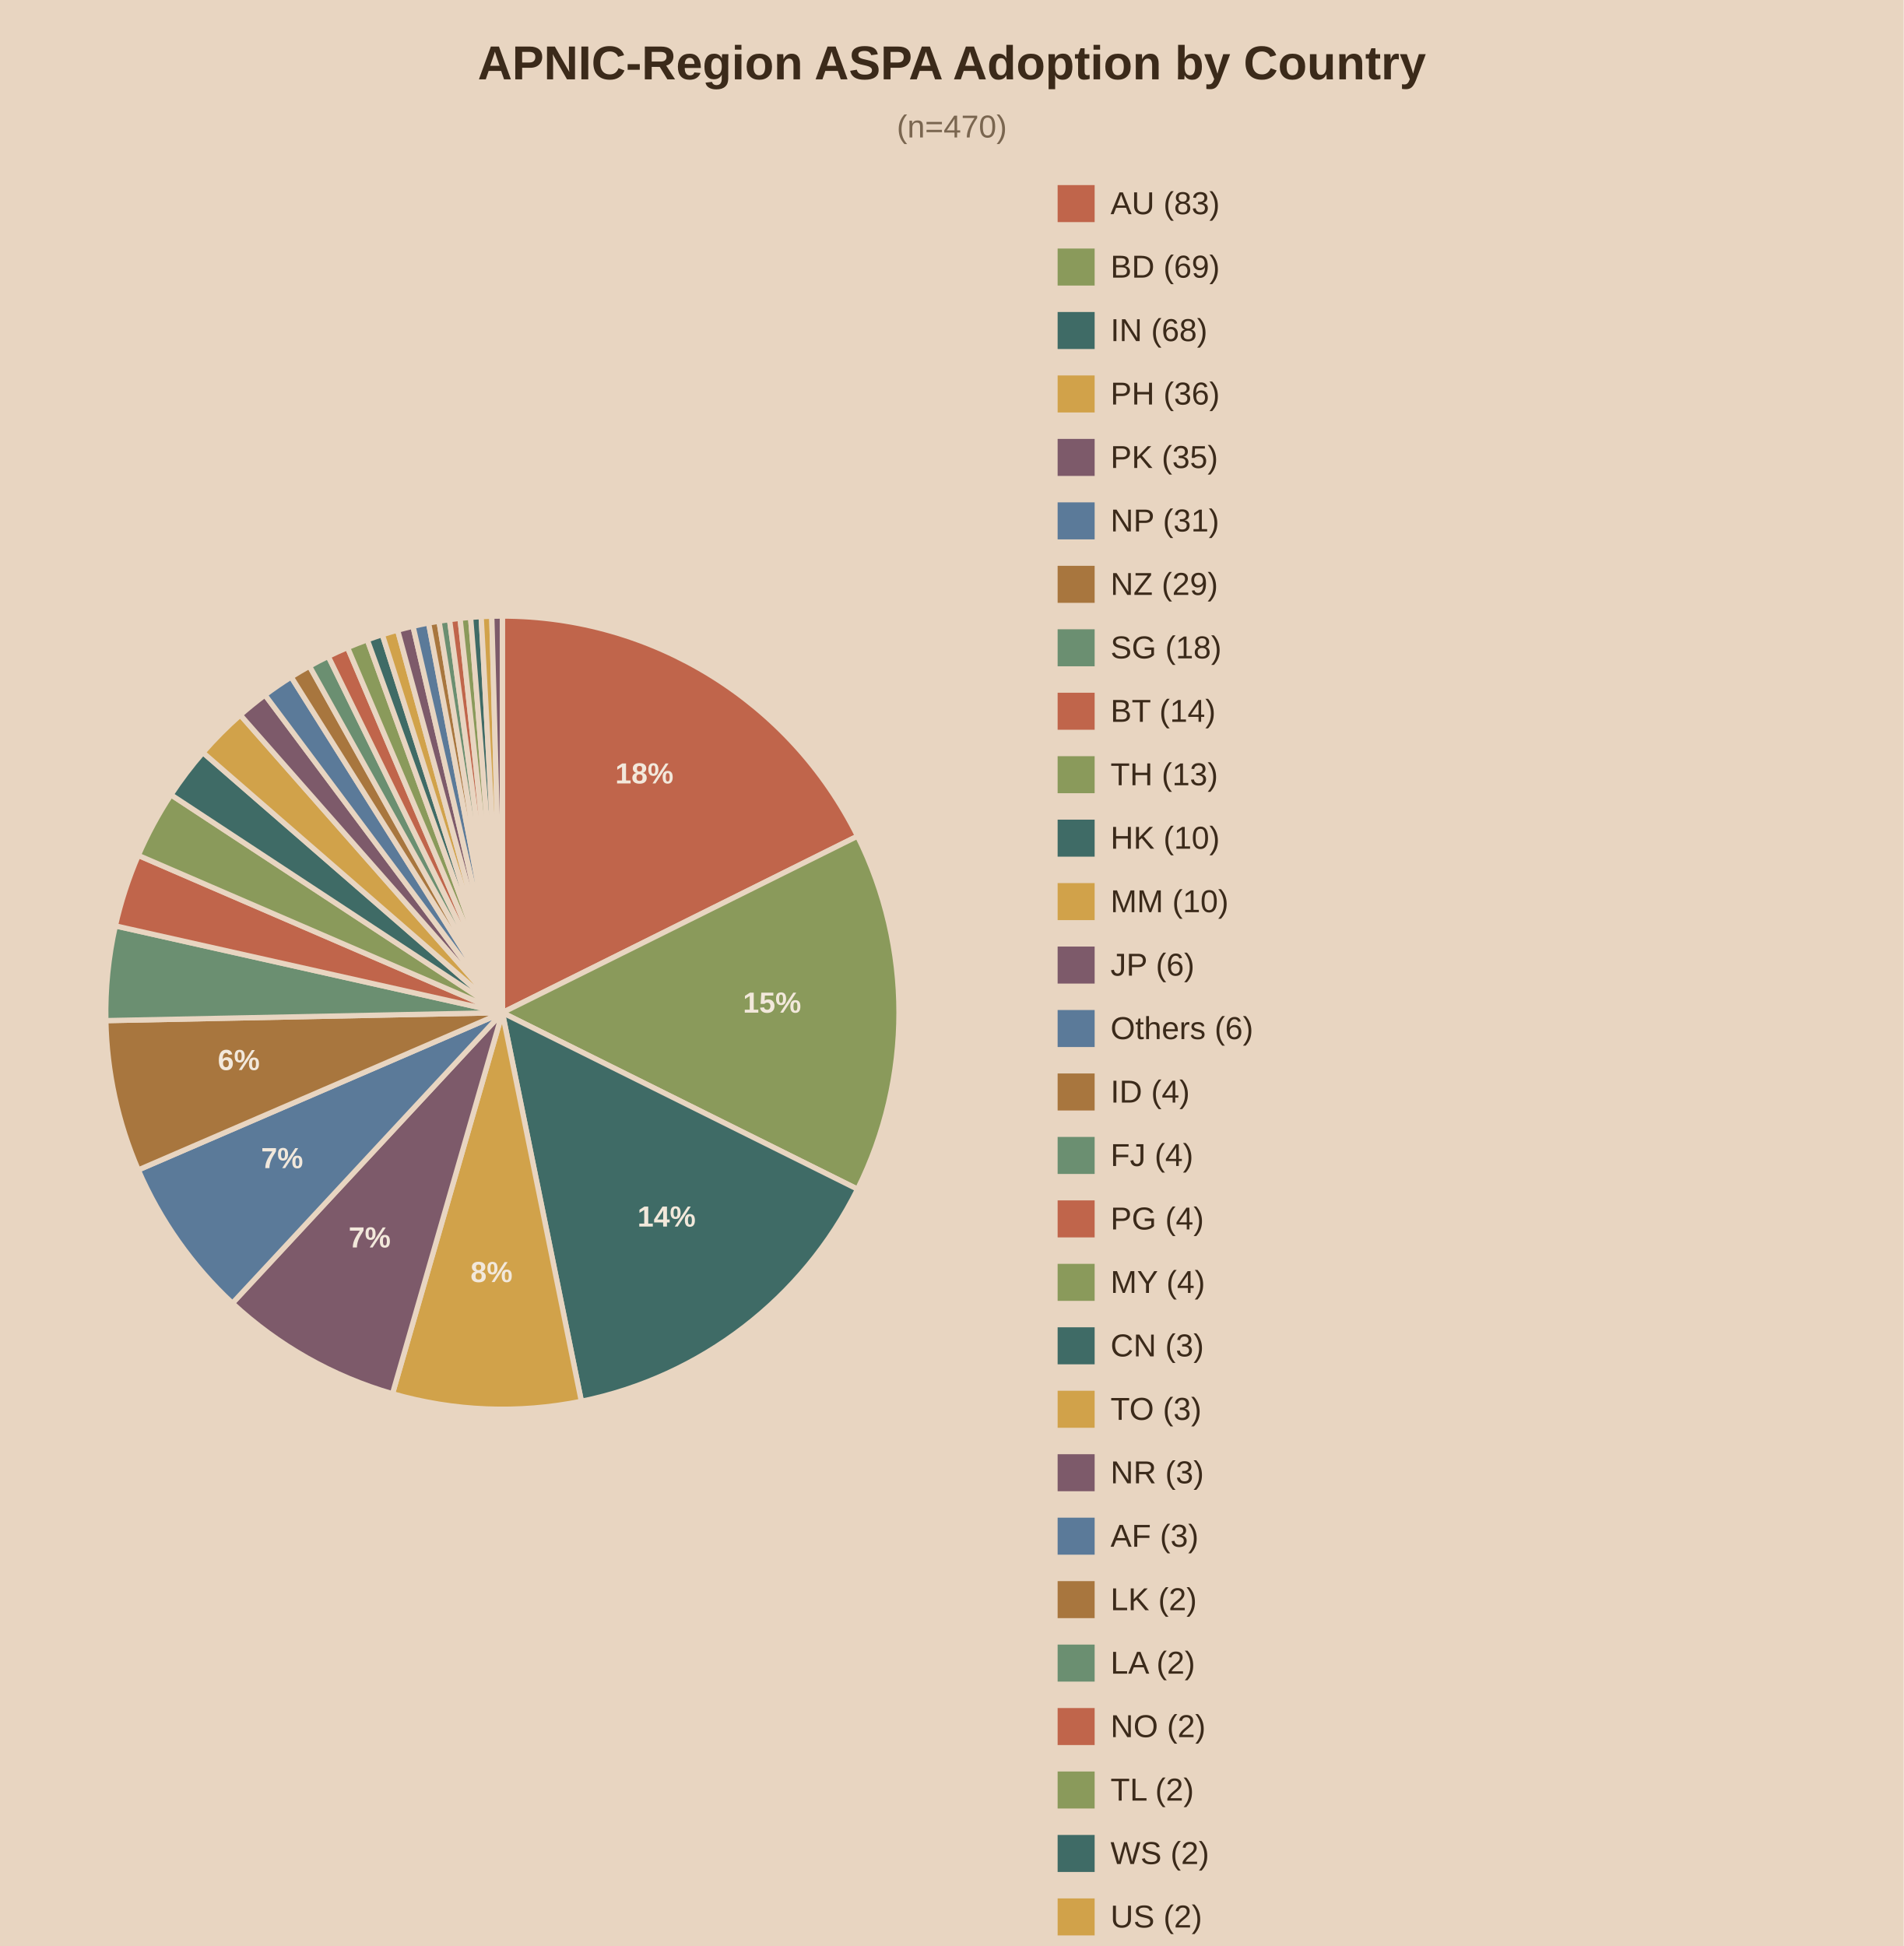
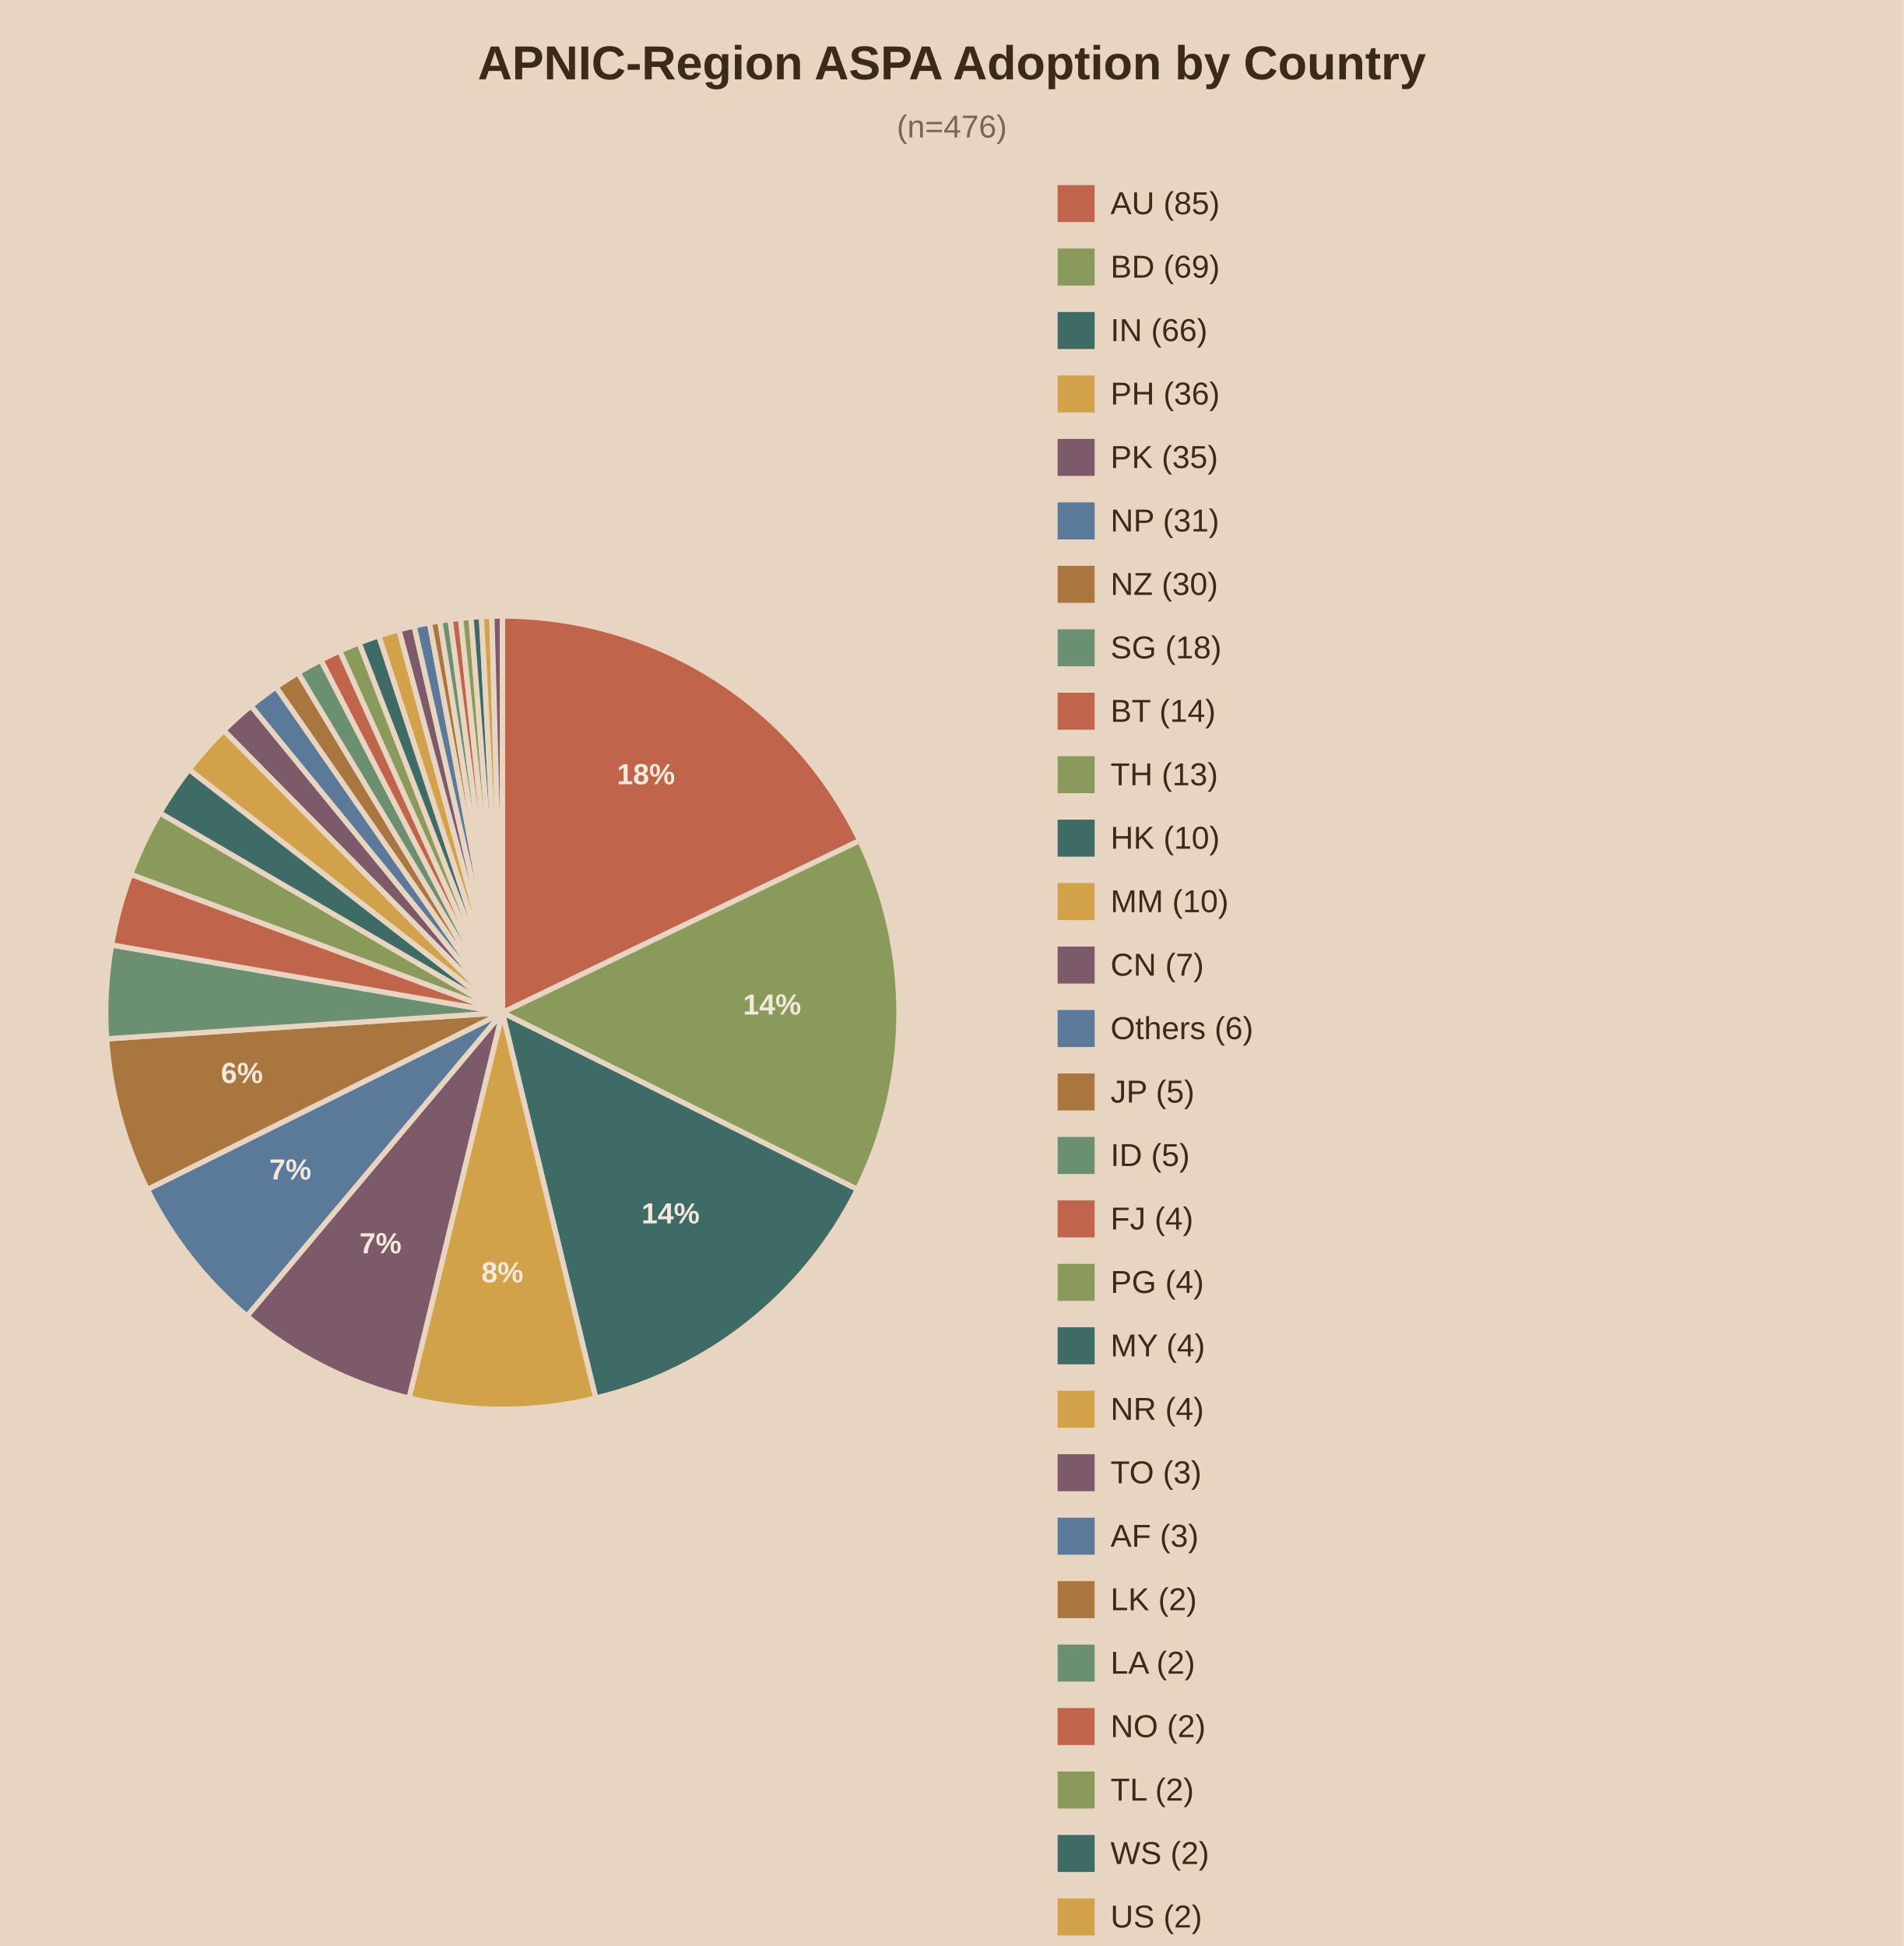
<svg xmlns="http://www.w3.org/2000/svg" viewBox="0 0 720 736">
  <rect width="720" height="736" fill="#e8d5c1" />
  <text x="360.0" y="30" text-anchor="middle" font-family="Arial" font-size="18" font-weight="bold" fill="#3b2a1a">APNIC-Region ASPA Adoption by Country</text>
-   <text x="360.0" y="52" text-anchor="middle" font-family="Arial" font-size="12" fill="#7a6650">(n=470)</text>
-   <path d="M190,383.0 L190.00,233.00 A150,150 0 0,1 324.33,316.24 Z" fill="#c0654b" stroke="#e8d5c1" stroke-width="2" />
-   <text x="243.7" y="296.3" text-anchor="middle" font-family="Arial" font-size="11" font-weight="bold" fill="#f2e8db">18%</text>
-   <path d="M190,383.0 L324.33,316.24 A150,150 0 0,1 324.33,449.76 Z" fill="#8a9a5b" stroke="#e8d5c1" stroke-width="2" />
-   <text x="292.0" y="383.0" text-anchor="middle" font-family="Arial" font-size="11" font-weight="bold" fill="#f2e8db">15%</text>
-   <path d="M190,383.0 L324.33,449.76 A150,150 0 0,1 219.88,529.99 Z" fill="#3f6b66" stroke="#e8d5c1" stroke-width="2" />
-   <text x="252.1" y="463.9" text-anchor="middle" font-family="Arial" font-size="11" font-weight="bold" fill="#f2e8db">14%</text>
-   <path d="M190,383.0 L219.88,529.99 A150,150 0 0,1 148.44,527.13 Z" fill="#d1a24a" stroke="#e8d5c1" stroke-width="2" />
-   <text x="185.9" y="484.9" text-anchor="middle" font-family="Arial" font-size="11" font-weight="bold" fill="#f2e8db">8%</text>
-   <path d="M190,383.0 L148.44,527.13 A150,150 0 0,1 87.90,492.89 Z" fill="#7d5a6a" stroke="#e8d5c1" stroke-width="2" />
-   <text x="139.8" y="471.8" text-anchor="middle" font-family="Arial" font-size="11" font-weight="bold" fill="#f2e8db">7%</text>
-   <path d="M190,383.0 L87.90,492.89 A150,150 0 0,1 52.30,442.48 Z" fill="#5b7a99" stroke="#e8d5c1" stroke-width="2" />
-   <text x="106.7" y="441.8" text-anchor="middle" font-family="Arial" font-size="11" font-weight="bold" fill="#f2e8db">7%</text>
-   <path d="M190,383.0 L52.30,442.48 A150,150 0 0,1 40.03,386.01 Z" fill="#a8763e" stroke="#e8d5c1" stroke-width="2" />
-   <text x="90.3" y="404.7" text-anchor="middle" font-family="Arial" font-size="11" font-weight="bold" fill="#f2e8db">6%</text>
-   <path d="M190,383.0 L40.03,386.01 A150,150 0 0,1 43.63,350.18 Z" fill="#6b8f71" stroke="#e8d5c1" stroke-width="2" />
-   <path d="M190,383.0 L43.63,350.18 A150,150 0 0,1 52.30,323.52 Z" fill="#c0654b" stroke="#e8d5c1" stroke-width="2" />
-   <path d="M190,383.0 L52.30,323.52 A150,150 0 0,1 64.66,300.60 Z" fill="#8a9a5b" stroke="#e8d5c1" stroke-width="2" />
-   <path d="M190,383.0 L64.66,300.60 A150,150 0 0,1 76.76,284.63 Z" fill="#3f6b66" stroke="#e8d5c1" stroke-width="2" />
-   <path d="M190,383.0 L76.76,284.63 A150,150 0 0,1 90.88,270.42 Z" fill="#d1a24a" stroke="#e8d5c1" stroke-width="2" />
-   <path d="M190,383.0 L90.88,270.42 A150,150 0 0,1 100.22,262.84 Z" fill="#7d5a6a" stroke="#e8d5c1" stroke-width="2" />
-   <path d="M190,383.0 L100.22,262.84 A150,150 0 0,1 110.13,256.03 Z" fill="#5b7a99" stroke="#e8d5c1" stroke-width="2" />
-   <path d="M190,383.0 L110.13,256.03 A150,150 0 0,1 117.04,251.94 Z" fill="#a8763e" stroke="#e8d5c1" stroke-width="2" />
-   <path d="M190,383.0 L117.04,251.94 A150,150 0 0,1 124.14,248.23 Z" fill="#6b8f71" stroke="#e8d5c1" stroke-width="2" />
-   <path d="M190,383.0 L124.14,248.23 A150,150 0 0,1 131.44,244.90 Z" fill="#c0654b" stroke="#e8d5c1" stroke-width="2" />
-   <path d="M190,383.0 L131.44,244.90 A150,150 0 0,1 138.91,241.97 Z" fill="#8a9a5b" stroke="#e8d5c1" stroke-width="2" />
-   <path d="M190,383.0 L138.91,241.97 A150,150 0 0,1 144.60,240.03 Z" fill="#3f6b66" stroke="#e8d5c1" stroke-width="2" />
-   <path d="M190,383.0 L144.60,240.03 A150,150 0 0,1 150.37,238.33 Z" fill="#d1a24a" stroke="#e8d5c1" stroke-width="2" />
-   <path d="M190,383.0 L150.37,238.33 A150,150 0 0,1 156.20,236.86 Z" fill="#7d5a6a" stroke="#e8d5c1" stroke-width="2" />
-   <path d="M190,383.0 L156.20,236.86 A150,150 0 0,1 162.09,235.62 Z" fill="#5b7a99" stroke="#e8d5c1" stroke-width="2" />
-   <path d="M190,383.0 L162.09,235.62 A150,150 0 0,1 166.04,234.93 Z" fill="#a8763e" stroke="#e8d5c1" stroke-width="2" />
-   <path d="M190,383.0 L166.04,234.93 A150,150 0 0,1 170.01,234.34 Z" fill="#6b8f71" stroke="#e8d5c1" stroke-width="2" />
-   <path d="M190,383.0 L170.01,234.34 A150,150 0 0,1 173.99,233.86 Z" fill="#c0654b" stroke="#e8d5c1" stroke-width="2" />
-   <path d="M190,383.0 L173.99,233.86 A150,150 0 0,1 177.98,233.48 Z" fill="#8a9a5b" stroke="#e8d5c1" stroke-width="2" />
-   <path d="M190,383.0 L177.98,233.48 A150,150 0 0,1 181.98,233.21 Z" fill="#3f6b66" stroke="#e8d5c1" stroke-width="2" />
-   <path d="M190,383.0 L181.98,233.21 A150,150 0 0,1 185.99,233.05 Z" fill="#d1a24a" stroke="#e8d5c1" stroke-width="2" />
-   <path d="M190,383.0 L185.99,233.05 A150,150 0 0,1 190.00,233.00 Z" fill="#7d5a6a" stroke="#e8d5c1" stroke-width="2" />
+   <text x="360.0" y="52" text-anchor="middle" font-family="Arial" font-size="12" fill="#7a6650">(n=476)</text>
+   <path d="M190,383.0 L190.00,233.00 A150,150 0 0,1 325.15,317.92 Z" fill="#c0654b" stroke="#e8d5c1" stroke-width="2" />
+   <text x="244.3" y="296.6" text-anchor="middle" font-family="Arial" font-size="11" font-weight="bold" fill="#f2e8db">18%</text>
+   <path d="M190,383.0 L325.15,317.92 A150,150 0 0,1 324.27,449.86 Z" fill="#8a9a5b" stroke="#e8d5c1" stroke-width="2" />
+   <text x="292.0" y="383.7" text-anchor="middle" font-family="Arial" font-size="11" font-weight="bold" fill="#f2e8db">14%</text>
+   <path d="M190,383.0 L324.27,449.86 A150,150 0 0,1 225.31,528.79 Z" fill="#3f6b66" stroke="#e8d5c1" stroke-width="2" />
+   <text x="253.6" y="462.7" text-anchor="middle" font-family="Arial" font-size="11" font-weight="bold" fill="#f2e8db">14%</text>
+   <path d="M190,383.0 L225.31,528.79 A150,150 0 0,1 154.69,528.79 Z" fill="#d1a24a" stroke="#e8d5c1" stroke-width="2" />
+   <text x="190.0" y="485.0" text-anchor="middle" font-family="Arial" font-size="11" font-weight="bold" fill="#f2e8db">8%</text>
+   <path d="M190,383.0 L154.69,528.79 A150,150 0 0,1 93.41,497.77 Z" fill="#7d5a6a" stroke="#e8d5c1" stroke-width="2" />
+   <text x="143.9" y="474.0" text-anchor="middle" font-family="Arial" font-size="11" font-weight="bold" fill="#f2e8db">7%</text>
+   <path d="M190,383.0 L93.41,497.77 A150,150 0 0,1 55.73,449.86 Z" fill="#5b7a99" stroke="#e8d5c1" stroke-width="2" />
+   <text x="109.8" y="446.1" text-anchor="middle" font-family="Arial" font-size="11" font-weight="bold" fill="#f2e8db">7%</text>
+   <path d="M190,383.0 L55.73,449.86 A150,150 0 0,1 40.33,392.89 Z" fill="#a8763e" stroke="#e8d5c1" stroke-width="2" />
+   <text x="91.5" y="409.6" text-anchor="middle" font-family="Arial" font-size="11" font-weight="bold" fill="#f2e8db">6%</text>
+   <path d="M190,383.0 L40.33,392.89 A150,150 0 0,1 42.20,357.39 Z" fill="#6b8f71" stroke="#e8d5c1" stroke-width="2" />
+   <path d="M190,383.0 L42.20,357.39 A150,150 0 0,1 49.43,330.66 Z" fill="#c0654b" stroke="#e8d5c1" stroke-width="2" />
+   <path d="M190,383.0 L49.43,330.66 A150,150 0 0,1 60.43,307.43 Z" fill="#8a9a5b" stroke="#e8d5c1" stroke-width="2" />
+   <path d="M190,383.0 L60.43,307.43 A150,150 0 0,1 71.50,291.03 Z" fill="#3f6b66" stroke="#e8d5c1" stroke-width="2" />
+   <path d="M190,383.0 L71.50,291.03 A150,150 0 0,1 84.64,276.24 Z" fill="#d1a24a" stroke="#e8d5c1" stroke-width="2" />
+   <path d="M190,383.0 L84.64,276.24 A150,150 0 0,1 94.94,266.97 Z" fill="#7d5a6a" stroke="#e8d5c1" stroke-width="2" />
+   <path d="M190,383.0 L94.94,266.97 A150,150 0 0,1 104.41,259.81 Z" fill="#5b7a99" stroke="#e8d5c1" stroke-width="2" />
+   <path d="M190,383.0 L104.41,259.81 A150,150 0 0,1 112.73,254.44 Z" fill="#a8763e" stroke="#e8d5c1" stroke-width="2" />
+   <path d="M190,383.0 L112.73,254.44 A150,150 0 0,1 121.37,249.62 Z" fill="#6b8f71" stroke="#e8d5c1" stroke-width="2" />
+   <path d="M190,383.0 L121.37,249.62 A150,150 0 0,1 128.51,246.18 Z" fill="#c0654b" stroke="#e8d5c1" stroke-width="2" />
+   <path d="M190,383.0 L128.51,246.18 A150,150 0 0,1 135.81,243.13 Z" fill="#8a9a5b" stroke="#e8d5c1" stroke-width="2" />
+   <path d="M190,383.0 L135.81,243.13 A150,150 0 0,1 143.27,240.46 Z" fill="#3f6b66" stroke="#e8d5c1" stroke-width="2" />
+   <path d="M190,383.0 L143.27,240.46 A150,150 0 0,1 150.86,238.20 Z" fill="#d1a24a" stroke="#e8d5c1" stroke-width="2" />
+   <path d="M190,383.0 L150.86,238.20 A150,150 0 0,1 156.62,236.76 Z" fill="#7d5a6a" stroke="#e8d5c1" stroke-width="2" />
+   <path d="M190,383.0 L156.62,236.76 A150,150 0 0,1 162.44,235.55 Z" fill="#5b7a99" stroke="#e8d5c1" stroke-width="2" />
+   <path d="M190,383.0 L162.44,235.55 A150,150 0 0,1 166.34,234.88 Z" fill="#a8763e" stroke="#e8d5c1" stroke-width="2" />
+   <path d="M190,383.0 L166.34,234.88 A150,150 0 0,1 170.26,234.30 Z" fill="#6b8f71" stroke="#e8d5c1" stroke-width="2" />
+   <path d="M190,383.0 L170.26,234.30 A150,150 0 0,1 174.19,233.84 Z" fill="#c0654b" stroke="#e8d5c1" stroke-width="2" />
+   <path d="M190,383.0 L174.19,233.84 A150,150 0 0,1 178.13,233.47 Z" fill="#8a9a5b" stroke="#e8d5c1" stroke-width="2" />
+   <path d="M190,383.0 L178.13,233.47 A150,150 0 0,1 182.08,233.21 Z" fill="#3f6b66" stroke="#e8d5c1" stroke-width="2" />
+   <path d="M190,383.0 L182.08,233.21 A150,150 0 0,1 186.04,233.05 Z" fill="#d1a24a" stroke="#e8d5c1" stroke-width="2" />
+   <path d="M190,383.0 L186.04,233.05 A150,150 0 0,1 190.00,233.00 Z" fill="#7d5a6a" stroke="#e8d5c1" stroke-width="2" />
  <rect x="400" y="70" width="14" height="14" fill="#c0654b" />
-   <text x="420" y="81" font-family="Arial" font-size="12" fill="#3b2a1a">AU (83)</text>
+   <text x="420" y="81" font-family="Arial" font-size="12" fill="#3b2a1a">AU (85)</text>
  <rect x="400" y="94" width="14" height="14" fill="#8a9a5b" />
  <text x="420" y="105" font-family="Arial" font-size="12" fill="#3b2a1a">BD (69)</text>
  <rect x="400" y="118" width="14" height="14" fill="#3f6b66" />
-   <text x="420" y="129" font-family="Arial" font-size="12" fill="#3b2a1a">IN (68)</text>
+   <text x="420" y="129" font-family="Arial" font-size="12" fill="#3b2a1a">IN (66)</text>
  <rect x="400" y="142" width="14" height="14" fill="#d1a24a" />
  <text x="420" y="153" font-family="Arial" font-size="12" fill="#3b2a1a">PH (36)</text>
  <rect x="400" y="166" width="14" height="14" fill="#7d5a6a" />
  <text x="420" y="177" font-family="Arial" font-size="12" fill="#3b2a1a">PK (35)</text>
  <rect x="400" y="190" width="14" height="14" fill="#5b7a99" />
  <text x="420" y="201" font-family="Arial" font-size="12" fill="#3b2a1a">NP (31)</text>
  <rect x="400" y="214" width="14" height="14" fill="#a8763e" />
-   <text x="420" y="225" font-family="Arial" font-size="12" fill="#3b2a1a">NZ (29)</text>
+   <text x="420" y="225" font-family="Arial" font-size="12" fill="#3b2a1a">NZ (30)</text>
  <rect x="400" y="238" width="14" height="14" fill="#6b8f71" />
  <text x="420" y="249" font-family="Arial" font-size="12" fill="#3b2a1a">SG (18)</text>
  <rect x="400" y="262" width="14" height="14" fill="#c0654b" />
  <text x="420" y="273" font-family="Arial" font-size="12" fill="#3b2a1a">BT (14)</text>
  <rect x="400" y="286" width="14" height="14" fill="#8a9a5b" />
  <text x="420" y="297" font-family="Arial" font-size="12" fill="#3b2a1a">TH (13)</text>
  <rect x="400" y="310" width="14" height="14" fill="#3f6b66" />
  <text x="420" y="321" font-family="Arial" font-size="12" fill="#3b2a1a">HK (10)</text>
  <rect x="400" y="334" width="14" height="14" fill="#d1a24a" />
  <text x="420" y="345" font-family="Arial" font-size="12" fill="#3b2a1a">MM (10)</text>
  <rect x="400" y="358" width="14" height="14" fill="#7d5a6a" />
-   <text x="420" y="369" font-family="Arial" font-size="12" fill="#3b2a1a">JP (6)</text>
+   <text x="420" y="369" font-family="Arial" font-size="12" fill="#3b2a1a">CN (7)</text>
  <rect x="400" y="382" width="14" height="14" fill="#5b7a99" />
  <text x="420" y="393" font-family="Arial" font-size="12" fill="#3b2a1a">Others (6)</text>
  <rect x="400" y="406" width="14" height="14" fill="#a8763e" />
-   <text x="420" y="417" font-family="Arial" font-size="12" fill="#3b2a1a">ID (4)</text>
+   <text x="420" y="417" font-family="Arial" font-size="12" fill="#3b2a1a">JP (5)</text>
  <rect x="400" y="430" width="14" height="14" fill="#6b8f71" />
-   <text x="420" y="441" font-family="Arial" font-size="12" fill="#3b2a1a">FJ (4)</text>
+   <text x="420" y="441" font-family="Arial" font-size="12" fill="#3b2a1a">ID (5)</text>
  <rect x="400" y="454" width="14" height="14" fill="#c0654b" />
-   <text x="420" y="465" font-family="Arial" font-size="12" fill="#3b2a1a">PG (4)</text>
+   <text x="420" y="465" font-family="Arial" font-size="12" fill="#3b2a1a">FJ (4)</text>
  <rect x="400" y="478" width="14" height="14" fill="#8a9a5b" />
-   <text x="420" y="489" font-family="Arial" font-size="12" fill="#3b2a1a">MY (4)</text>
+   <text x="420" y="489" font-family="Arial" font-size="12" fill="#3b2a1a">PG (4)</text>
  <rect x="400" y="502" width="14" height="14" fill="#3f6b66" />
-   <text x="420" y="513" font-family="Arial" font-size="12" fill="#3b2a1a">CN (3)</text>
+   <text x="420" y="513" font-family="Arial" font-size="12" fill="#3b2a1a">MY (4)</text>
  <rect x="400" y="526" width="14" height="14" fill="#d1a24a" />
-   <text x="420" y="537" font-family="Arial" font-size="12" fill="#3b2a1a">TO (3)</text>
+   <text x="420" y="537" font-family="Arial" font-size="12" fill="#3b2a1a">NR (4)</text>
  <rect x="400" y="550" width="14" height="14" fill="#7d5a6a" />
-   <text x="420" y="561" font-family="Arial" font-size="12" fill="#3b2a1a">NR (3)</text>
+   <text x="420" y="561" font-family="Arial" font-size="12" fill="#3b2a1a">TO (3)</text>
  <rect x="400" y="574" width="14" height="14" fill="#5b7a99" />
  <text x="420" y="585" font-family="Arial" font-size="12" fill="#3b2a1a">AF (3)</text>
  <rect x="400" y="598" width="14" height="14" fill="#a8763e" />
  <text x="420" y="609" font-family="Arial" font-size="12" fill="#3b2a1a">LK (2)</text>
  <rect x="400" y="622" width="14" height="14" fill="#6b8f71" />
  <text x="420" y="633" font-family="Arial" font-size="12" fill="#3b2a1a">LA (2)</text>
  <rect x="400" y="646" width="14" height="14" fill="#c0654b" />
  <text x="420" y="657" font-family="Arial" font-size="12" fill="#3b2a1a">NO (2)</text>
  <rect x="400" y="670" width="14" height="14" fill="#8a9a5b" />
  <text x="420" y="681" font-family="Arial" font-size="12" fill="#3b2a1a">TL (2)</text>
  <rect x="400" y="694" width="14" height="14" fill="#3f6b66" />
  <text x="420" y="705" font-family="Arial" font-size="12" fill="#3b2a1a">WS (2)</text>
  <rect x="400" y="718" width="14" height="14" fill="#d1a24a" />
  <text x="420" y="729" font-family="Arial" font-size="12" fill="#3b2a1a">US (2)</text>
  <rect x="400" y="742" width="14" height="14" fill="#7d5a6a" />
  <text x="420" y="753" font-family="Arial" font-size="12" fill="#3b2a1a">KH (2)</text>
</svg>
